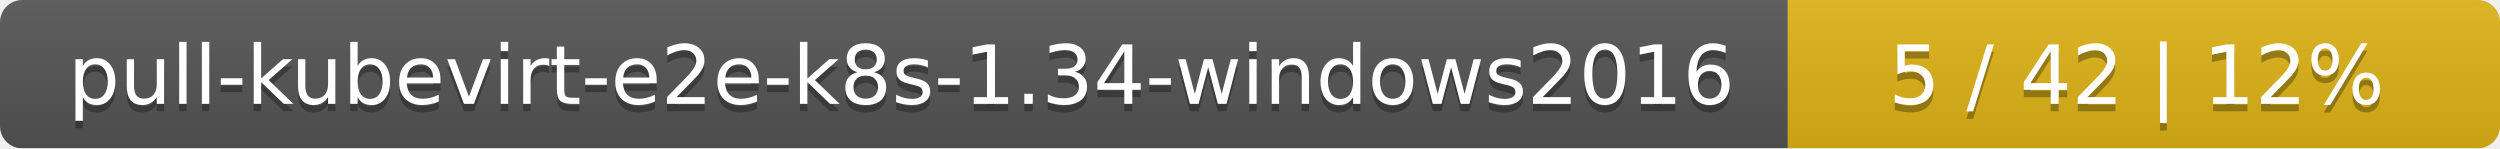
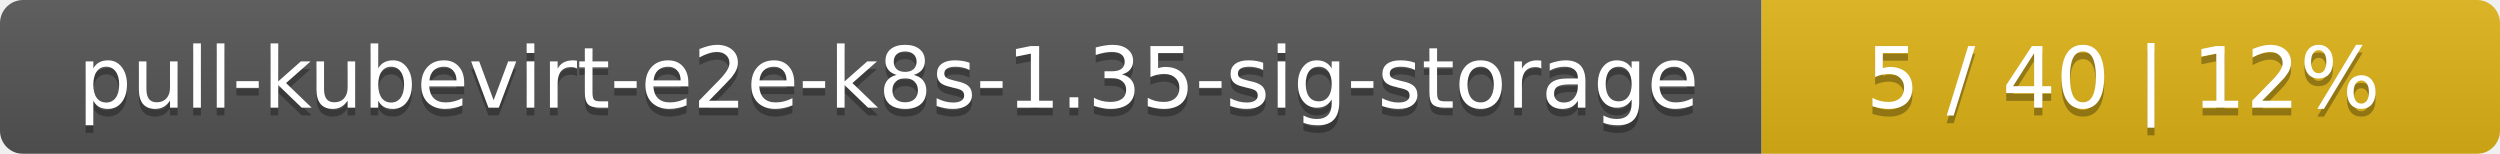
- <svg xmlns="http://www.w3.org/2000/svg" width="337" height="20">
+ <svg xmlns="http://www.w3.org/2000/svg" width="325" height="20">
  <linearGradient id="smooth" x2="0" y2="100%">
    <stop offset="0" stop-color="#bbb" stop-opacity=".1" />
    <stop offset="1" stop-opacity=".1" />
  </linearGradient>
  <mask id="round">
-     <rect width="337" height="20" rx="3" fill="#fff" />
+     <rect width="325" height="20" rx="3" fill="#fff" />
  </mask>
  <g mask="url(#round)">
-     <rect width="241" height="20" fill="#555" />
-     <rect x="241" width="96" height="20" fill="#dfb317" />
-     <rect width="337" height="20" fill="url(#smooth)" />
+     <rect width="229" height="20" fill="#555" />
+     <rect x="229" width="96" height="20" fill="#dfb317" />
+     <rect width="325" height="20" fill="url(#smooth)" />
  </g>
  <g fill="#fff" text-anchor="middle" font-family="DejaVu Sans,Verdana,Geneva,sans-serif" font-size="11">
-     <text x="121.5" y="15" fill="#010101" fill-opacity=".3">pull-kubevirt-e2e-k8s-1.34-windows2016</text>
-     <text x="121.5" y="14">pull-kubevirt-e2e-k8s-1.34-windows2016</text>
-     <text x="288" y="15" fill="#010101" fill-opacity=".3">5 / 42    |    12%</text>
-     <text x="288" y="14">5 / 42    |    12%</text>
+     <text x="115.5" y="15" fill="#010101" fill-opacity=".3">pull-kubevirt-e2e-k8s-1.35-sig-storage</text>
+     <text x="115.5" y="14">pull-kubevirt-e2e-k8s-1.35-sig-storage</text>
+     <text x="276" y="15" fill="#010101" fill-opacity=".3">5 / 40    |    12%</text>
+     <text x="276" y="14">5 / 40    |    12%</text>
  </g>
</svg>
